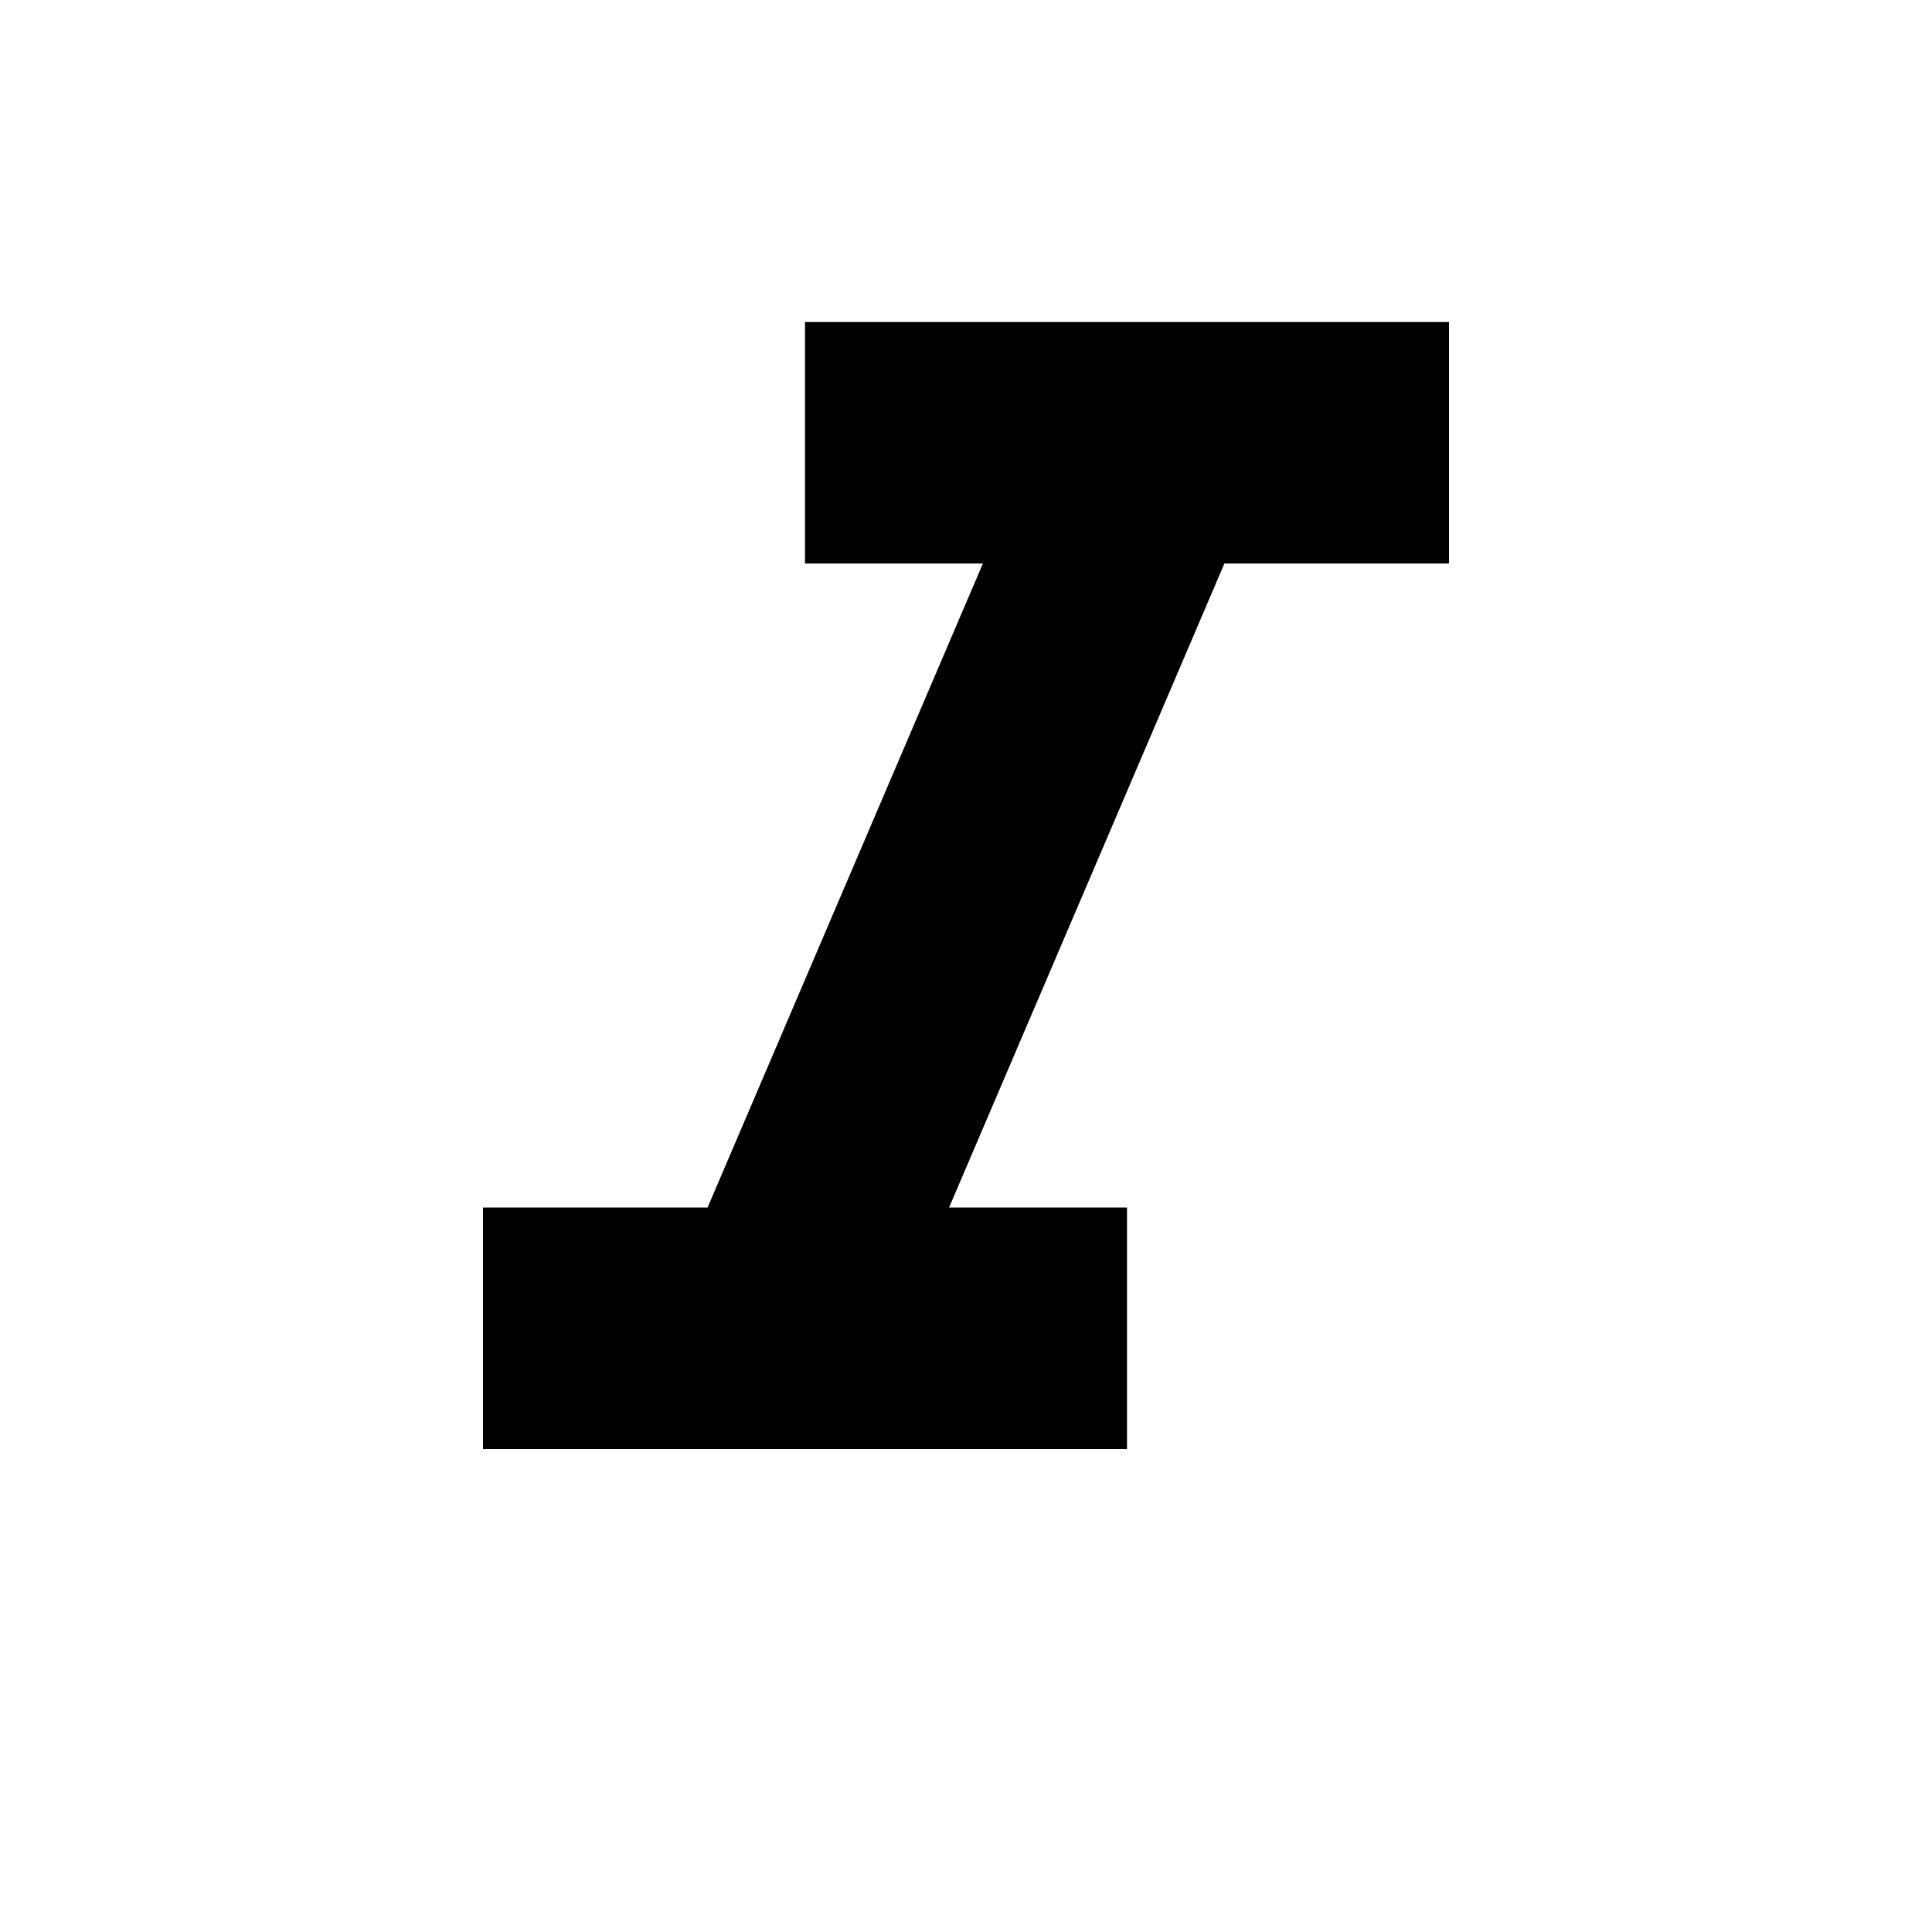
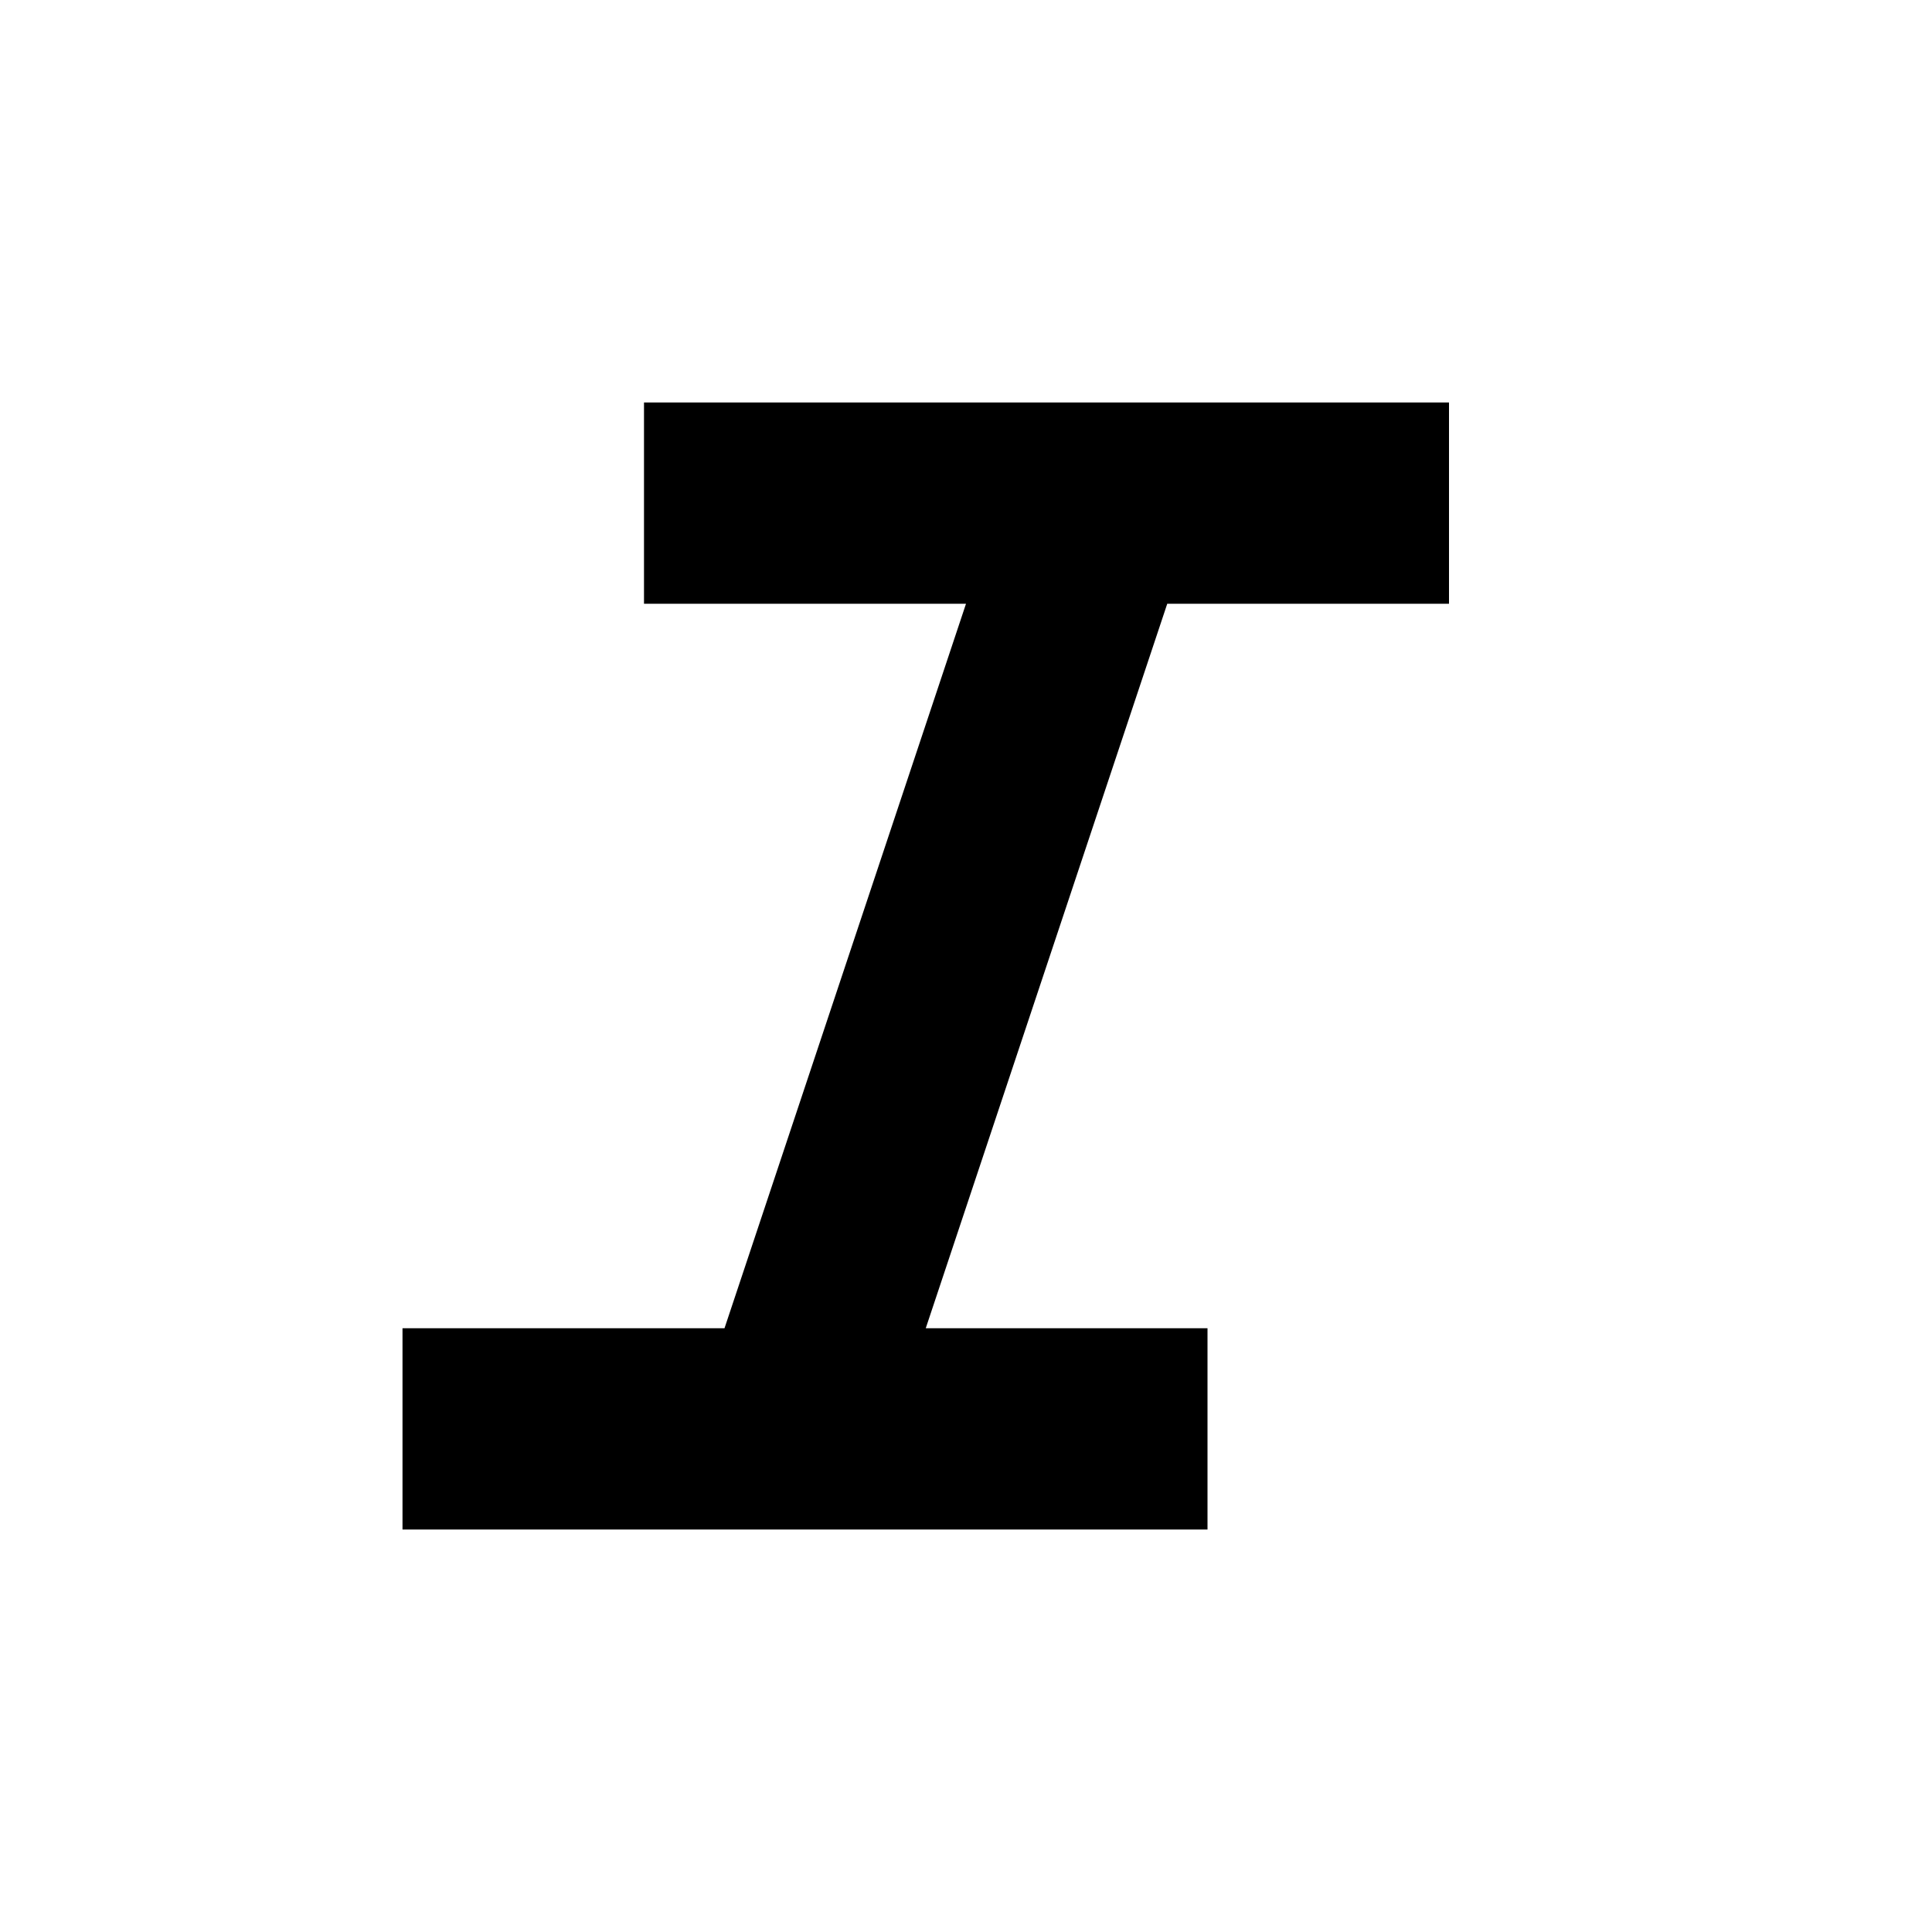
- <svg xmlns="http://www.w3.org/2000/svg" height="24" viewBox="0 0 24 24" width="24">
-   <path d="M0 0h24v24H0V0z" fill="none" />
-   <path d="M10 4v3h2.21l-3.42 8H6v3h8v-3h-2.21l3.42-8H18V4h-8z" />
+ <svg xmlns="http://www.w3.org/2000/svg" viewBox="0 -960 960 960">
+   <path d="M200-200v-100h160l120-360H320v-100h400v100H580L460-300h140v100H200Z" />
</svg>
